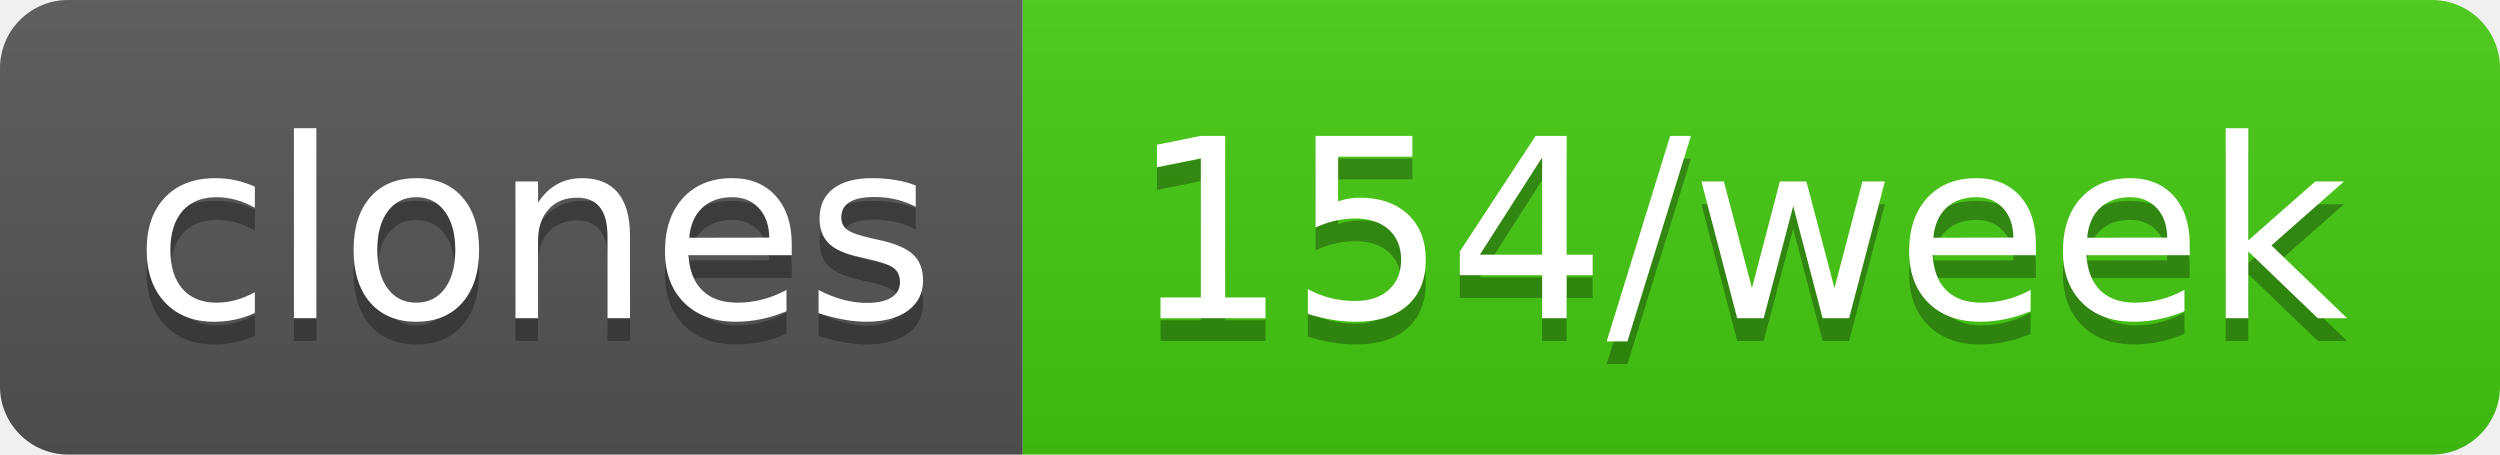
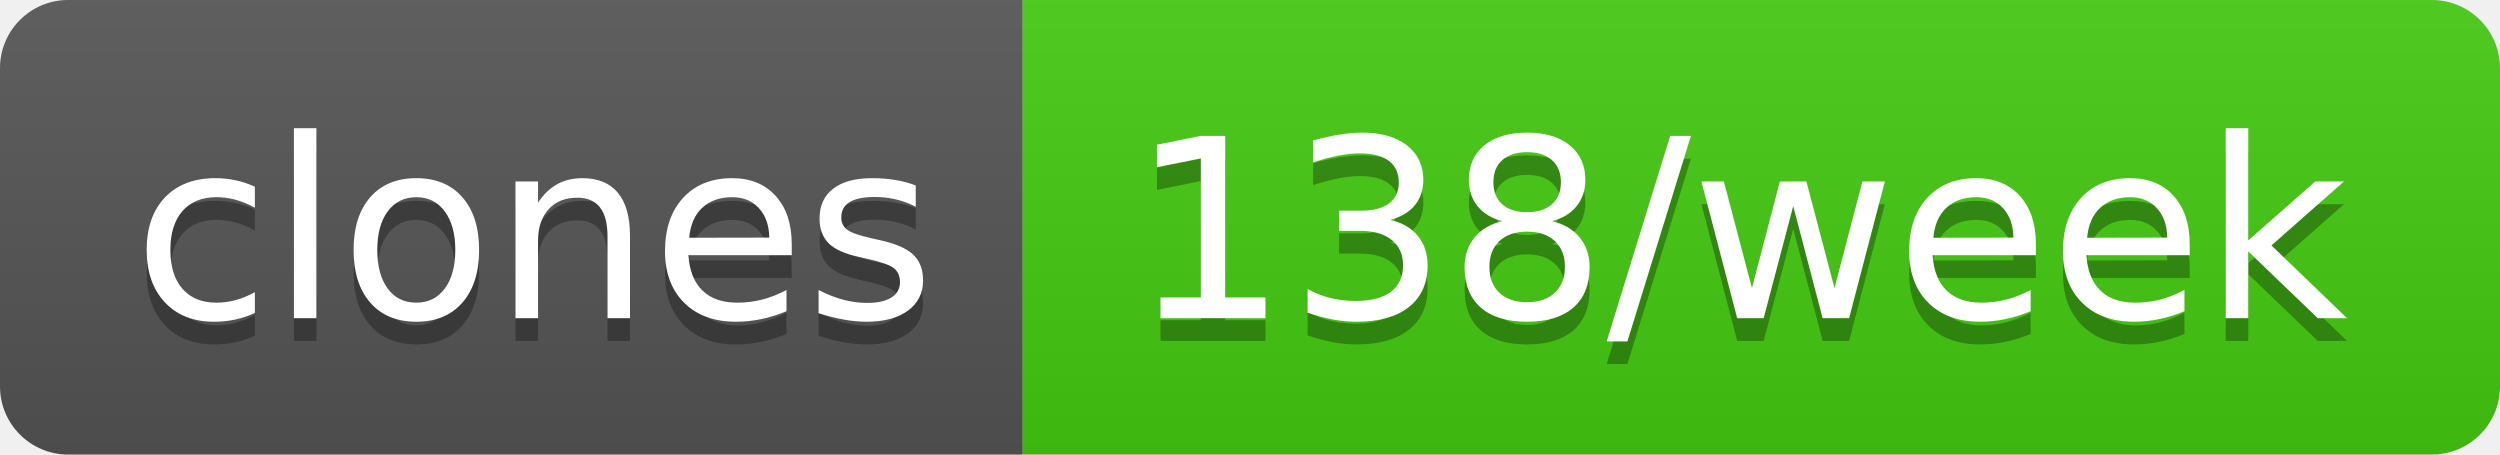
- <svg xmlns="http://www.w3.org/2000/svg" width="110" height="20" role="img" aria-label="clones: 154/week">
+ <svg xmlns="http://www.w3.org/2000/svg" width="110" height="20" role="img" aria-label="clones: 138/week">
  <linearGradient id="s" x2="0" y2="100%">
    <stop offset="0" stop-color="#bbb" stop-opacity=".1" />
    <stop offset="1" stop-opacity=".1" />
  </linearGradient>
  <clipPath id="r">
    <rect width="110" height="20" rx="3" fill="#fff" />
  </clipPath>
  <g clip-path="url(#r)">
    <rect width="45" height="20" fill="#555" />
    <rect x="45" width="65" height="20" fill="#4c1" />
    <rect width="110" height="20" fill="url(#s)" />
  </g>
  <g fill="#fff" text-anchor="middle" font-family="Verdana,Geneva,DejaVu Sans,sans-serif" text-rendering="geometricPrecision" font-size="110">
    <text aria-hidden="true" x="235" y="150" fill="#010101" fill-opacity=".3" transform="scale(.1)" textLength="350">clones</text>
    <text x="235" y="140" transform="scale(.1)" fill="#fff" textLength="350">clones</text>
-     <text aria-hidden="true" x="765" y="150" fill="#010101" fill-opacity=".3" transform="scale(.1)" textLength="550">154/week</text>
-     <text x="765" y="140" transform="scale(.1)" fill="#fff" textLength="550">154/week</text>
+     <text aria-hidden="true" x="765" y="150" fill="#010101" fill-opacity=".3" transform="scale(.1)" textLength="550">138/week</text>
+     <text x="765" y="140" transform="scale(.1)" fill="#fff" textLength="550">138/week</text>
  </g>
</svg>
